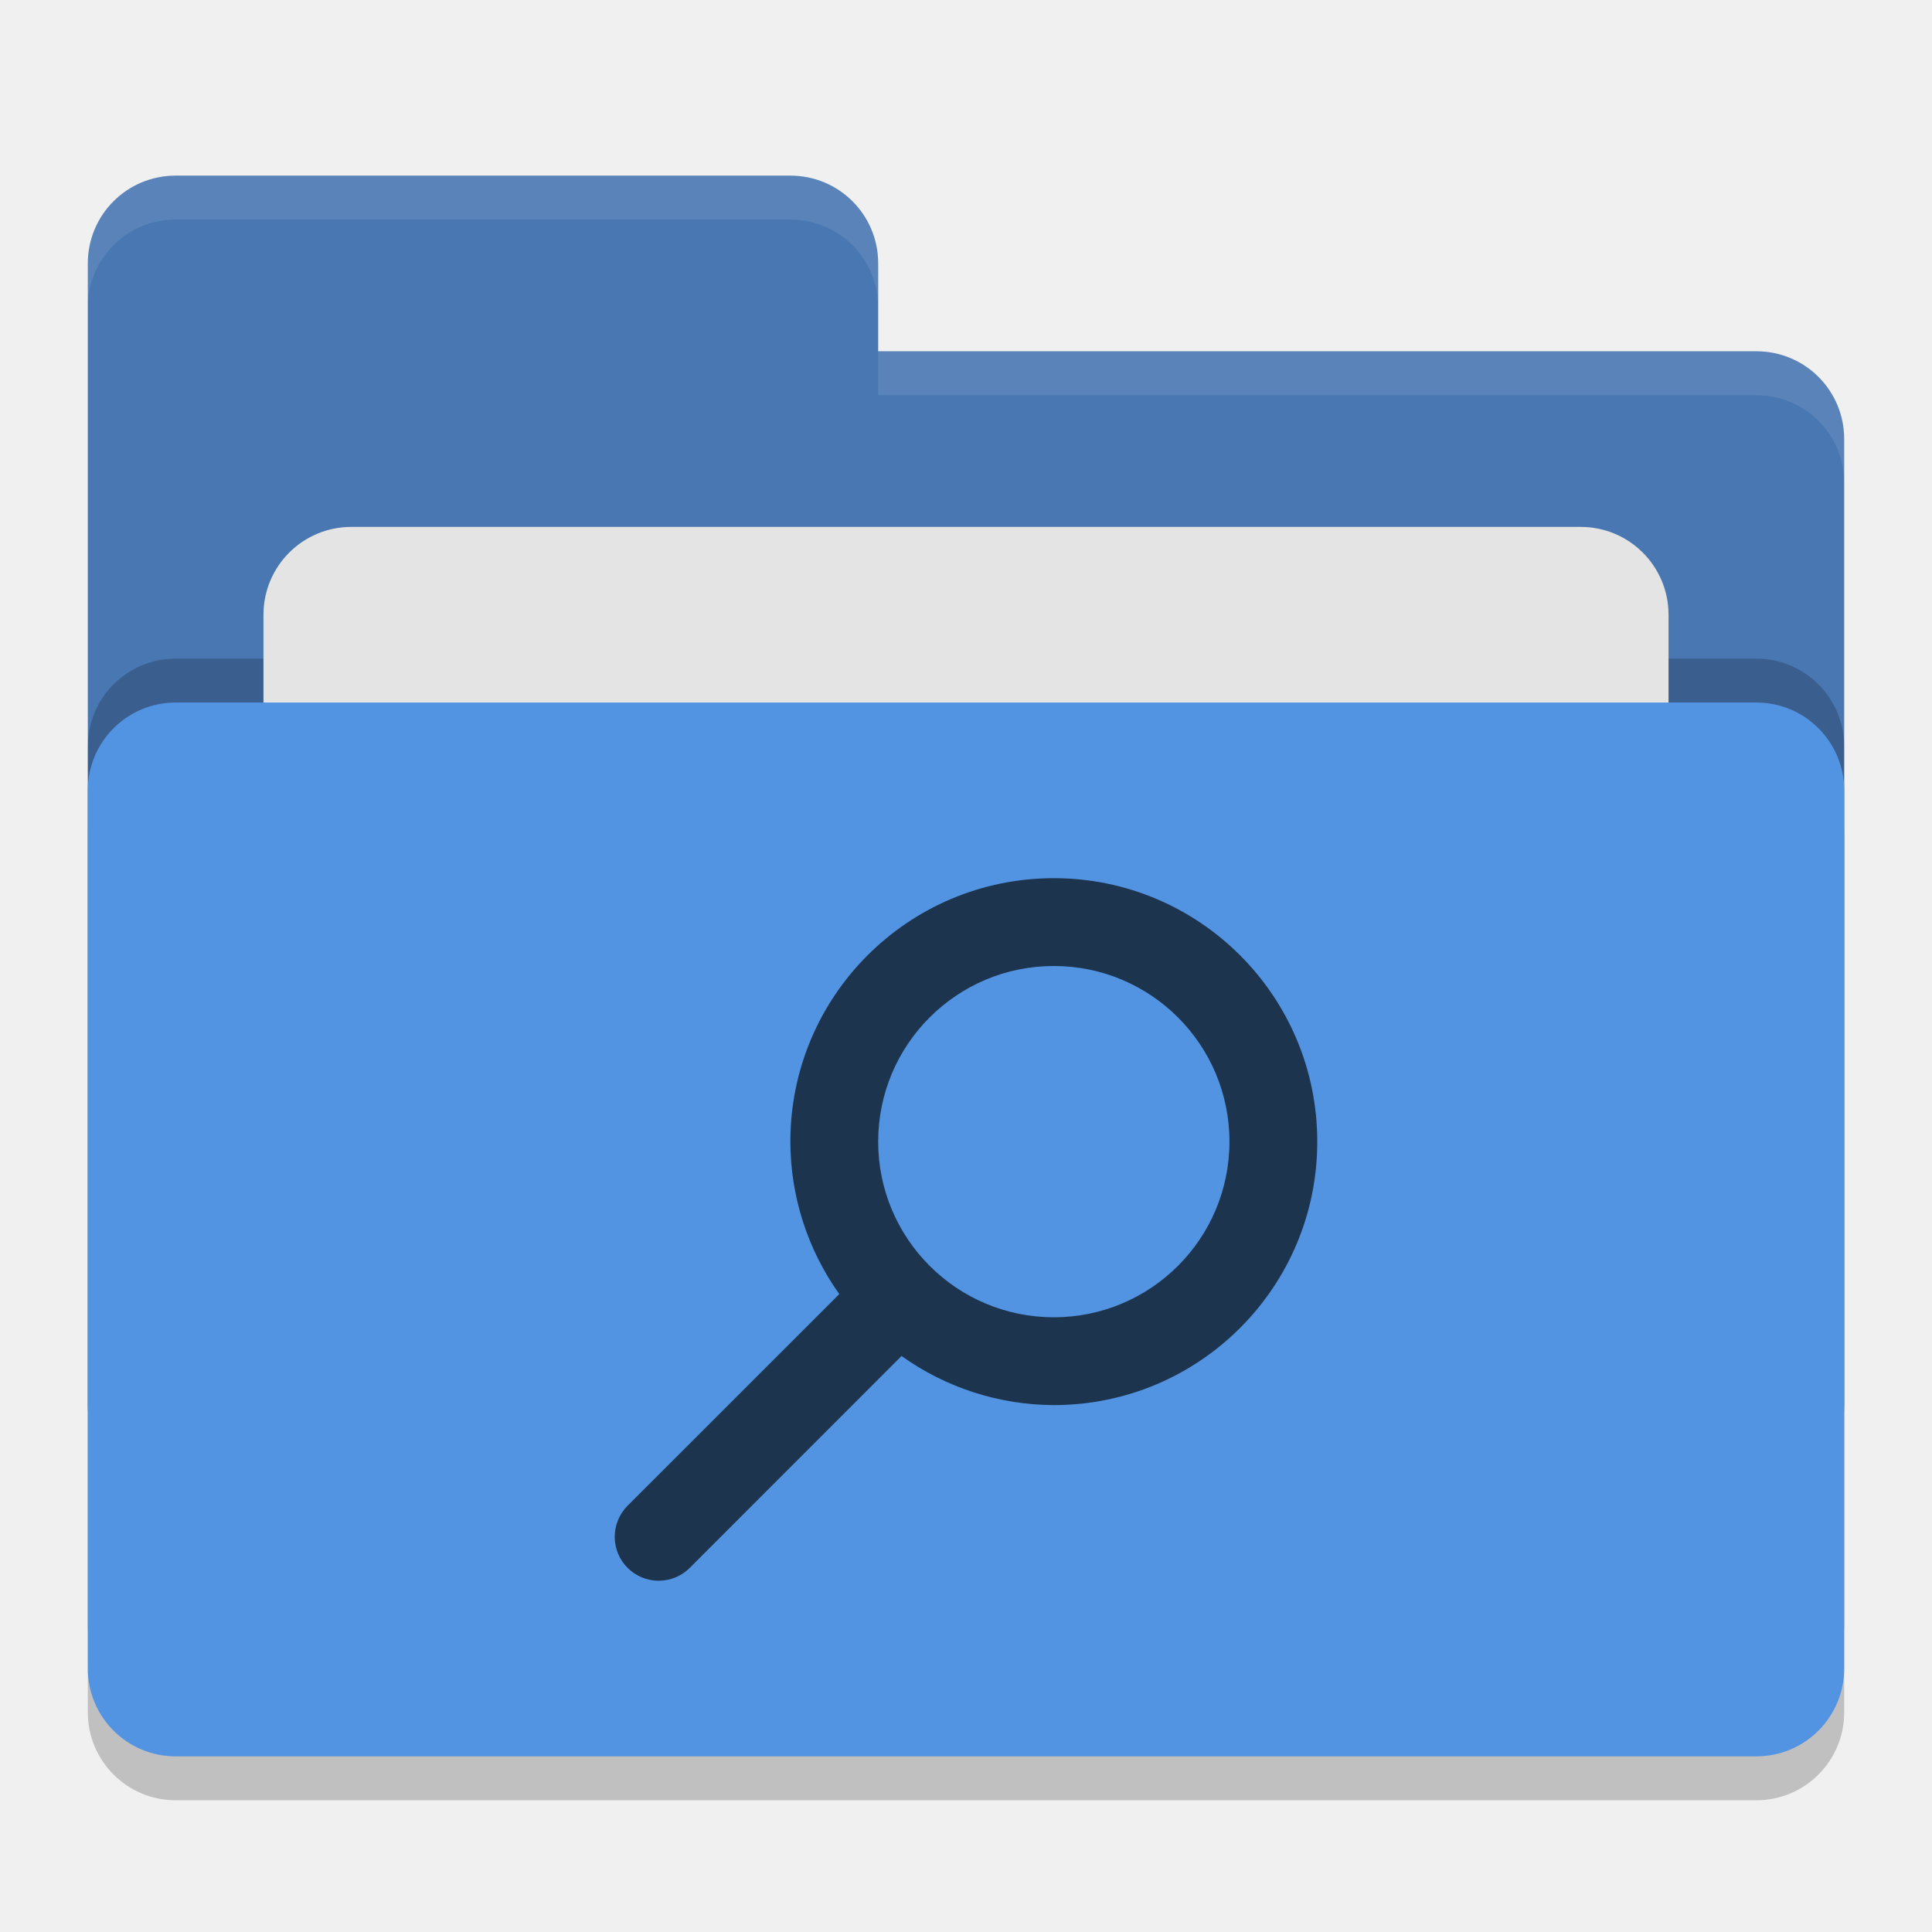
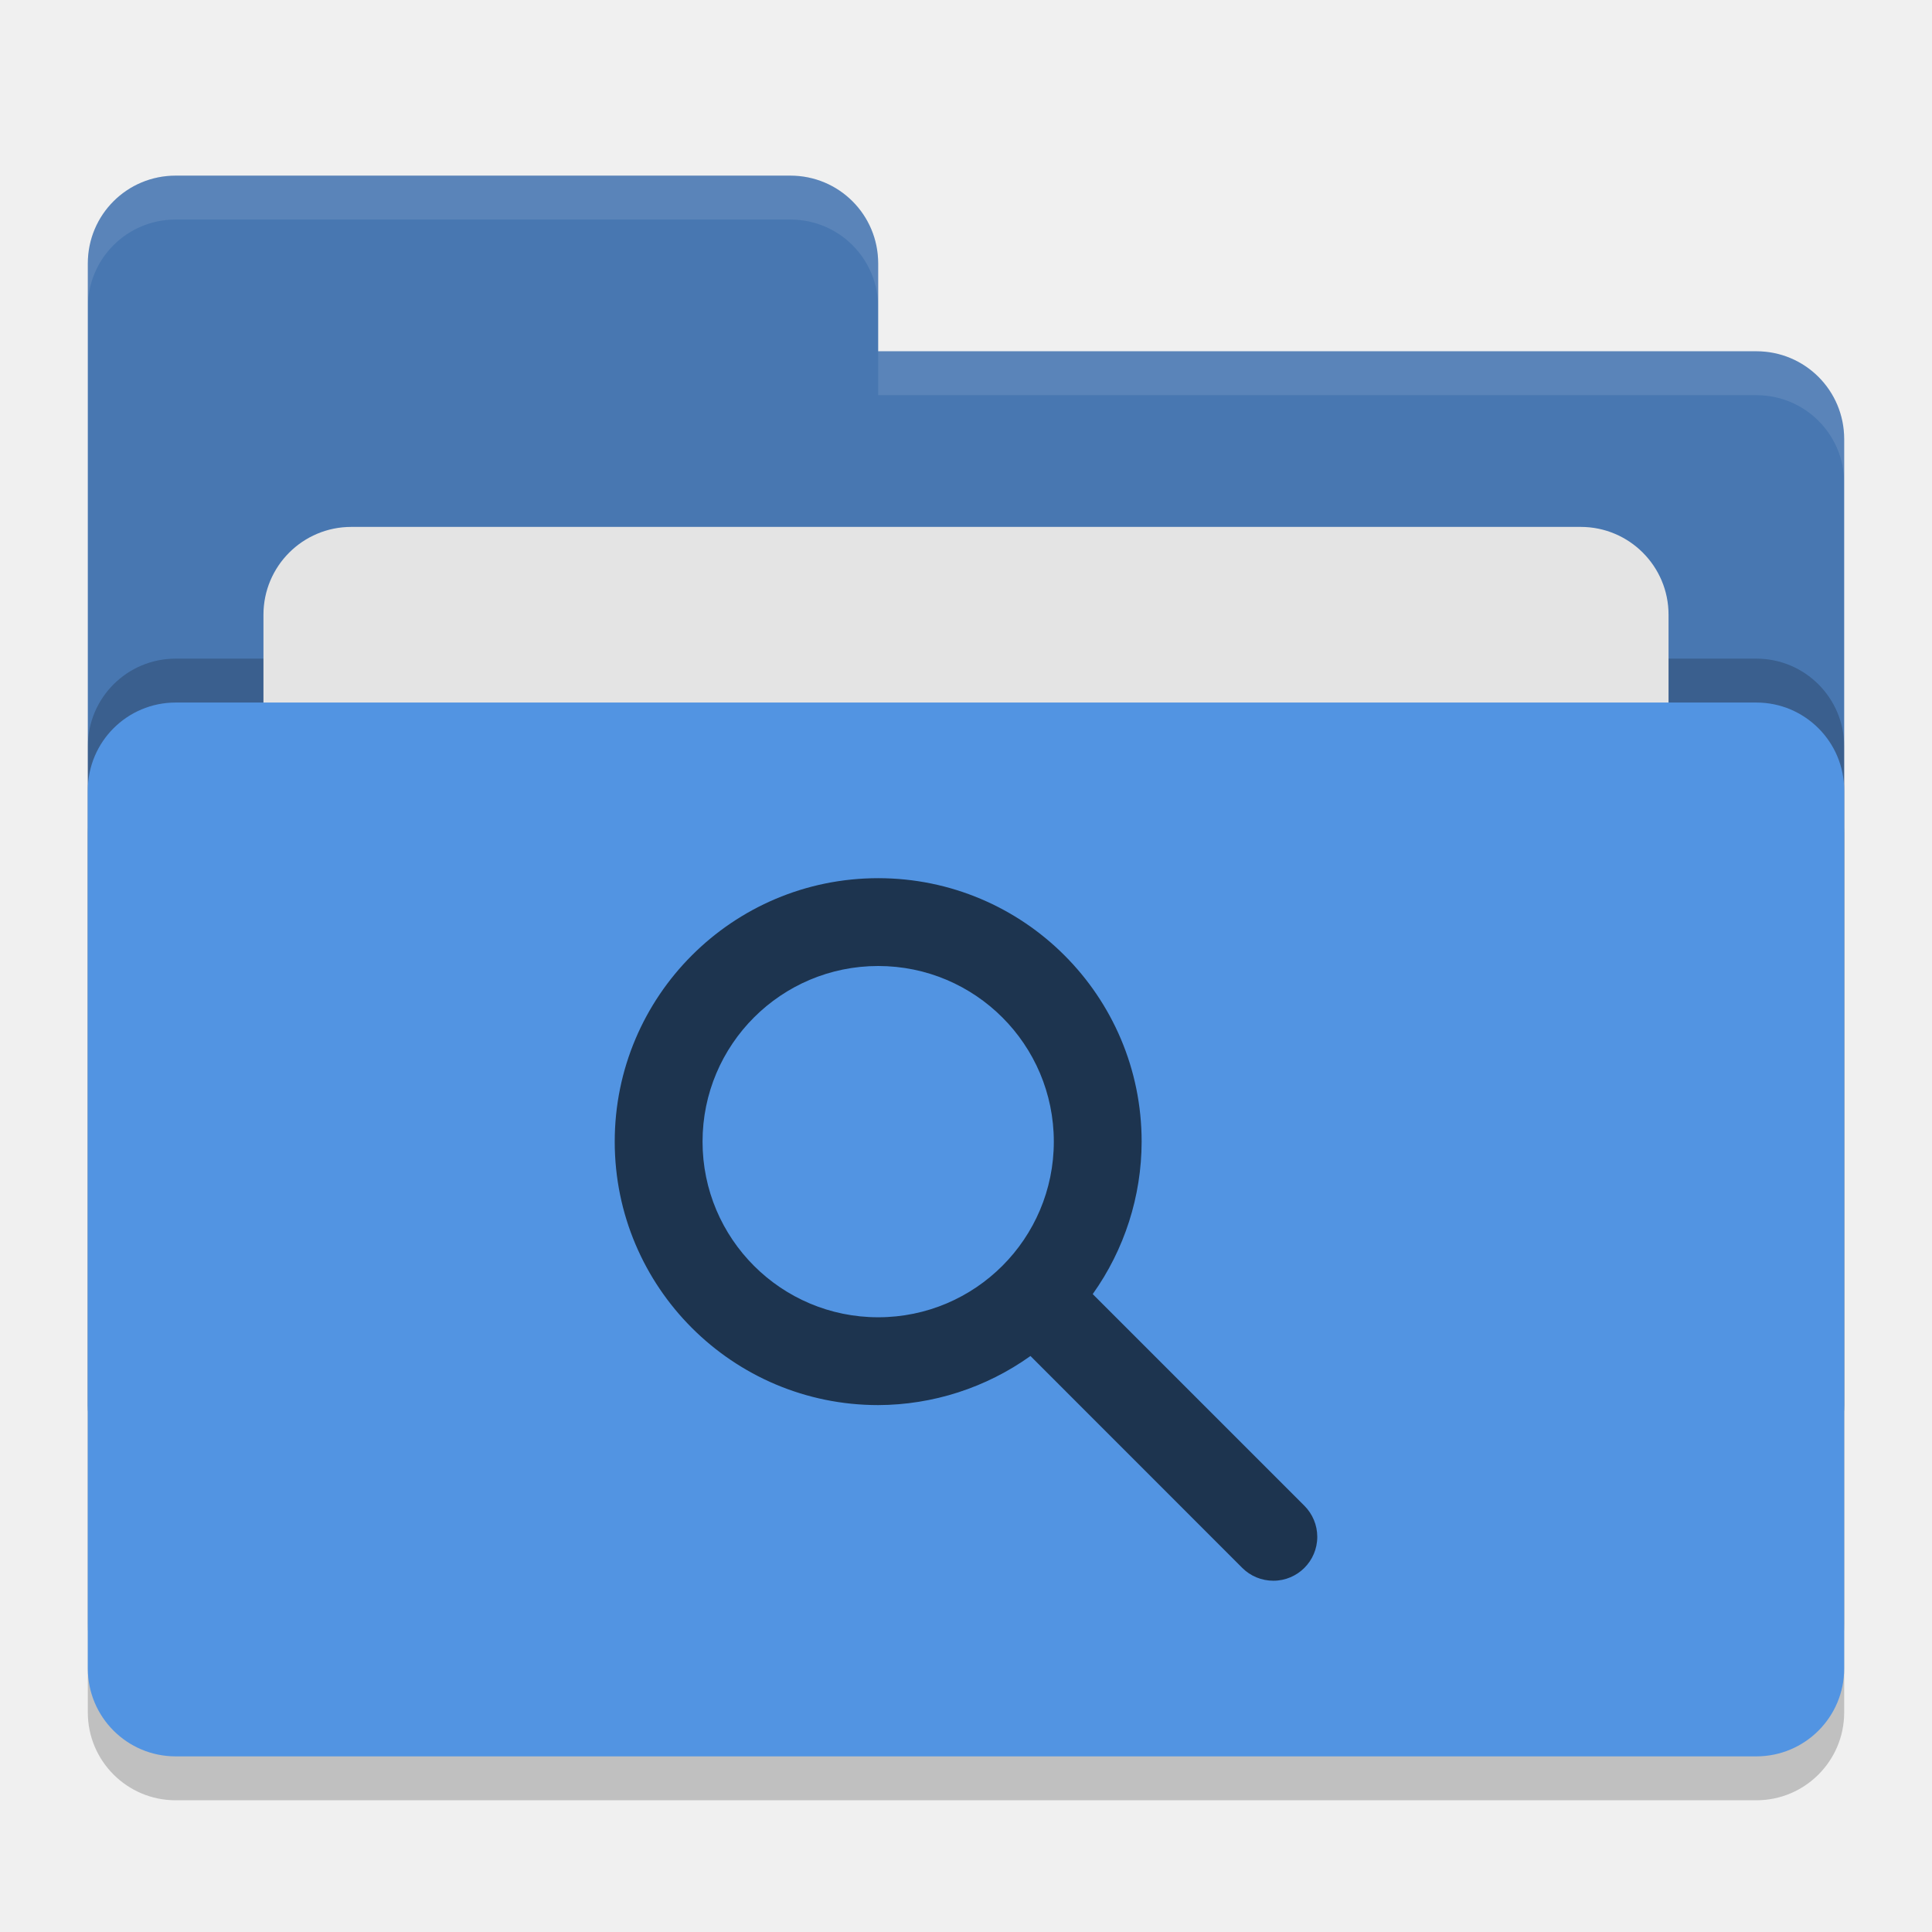
<svg xmlns="http://www.w3.org/2000/svg" width="22" height="22" version="1">
  <rect style="opacity:0.2" width="20" height="12" x="1" y="8.5" rx="1" ry="1" />
  <path style="fill:#4877b1" d="M 1,16 C 1,16.554 1.446,17 2,17 H 20 C 20.554,17 21,16.554 21,16 V 5 C 21,4.446 20.554,4 20,4 H 10 V 3 C 10,2.446 9.554,2 9,2 H 2 C 1.446,2 1,2.446 1,3" />
  <rect style="opacity:0.2" width="20" height="12" x="1" y="7.5" rx="1" ry="1" />
  <rect style="fill:#e4e4e4" width="16" height="8" x="3" y="6" rx="1" ry="1" />
  <rect style="fill:#5294e2" width="20" height="12" x="1" y="8" rx="1" ry="1" />
  <path style="opacity:0.1;fill:#ffffff" d="M 2,2 C 1.446,2 1,2.446 1,3 V 3.5 C 1,2.946 1.446,2.5 2,2.5 H 9 C 9.554,2.5 10,2.946 10,3.5 V 3 C 10,2.446 9.554,2 9,2 Z M 10,4 V 4.5 H 20 C 20.554,4.5 21,4.946 21,5.5 V 5 C 21,4.446 20.554,4 20,4 Z" />
-   <path style="fill:#1d344f" d="M 12,10 A 3,3 0 0 0 9,13 3,3 0 0 0 9.557,14.736 L 7.146,17.146 C 7.053,17.24 7,17.367 7,17.5 7,17.776 7.224,18 7.5,18 7.633,18 7.76,17.948 7.854,17.854 L 10.266,15.441 A 3,3 0 0 0 12,16 3,3 0 0 0 15,13 3,3 0 0 0 12,10 Z M 12,11 A 2,2 0 0 1 14,13 2,2 0 0 1 12,15 2,2 0 0 1 10,13 2,2 0 0 1 12,11 Z" />
+   <path style="fill:#1d344f" d="M 10,10 A 3,3 0 0 1 13,13 3,3 0 0 1 12.443,14.736 L 14.853,17.146 C 14.947,17.24 15,17.367 15,17.5 15,17.776 14.776,18 14.5,18 14.367,18 14.24,17.948 14.146,17.854 L 11.734,15.441 A 3,3 0 0 1 10,16 3,3 0 0 1 7,13 3,3 0 0 1 10,10 Z M 10,11 A 2,2 0 0 0 8,13 2,2 0 0 0 10,15 2,2 0 0 0 12,13 2,2 0 0 0 10,11 Z" />
</svg>
